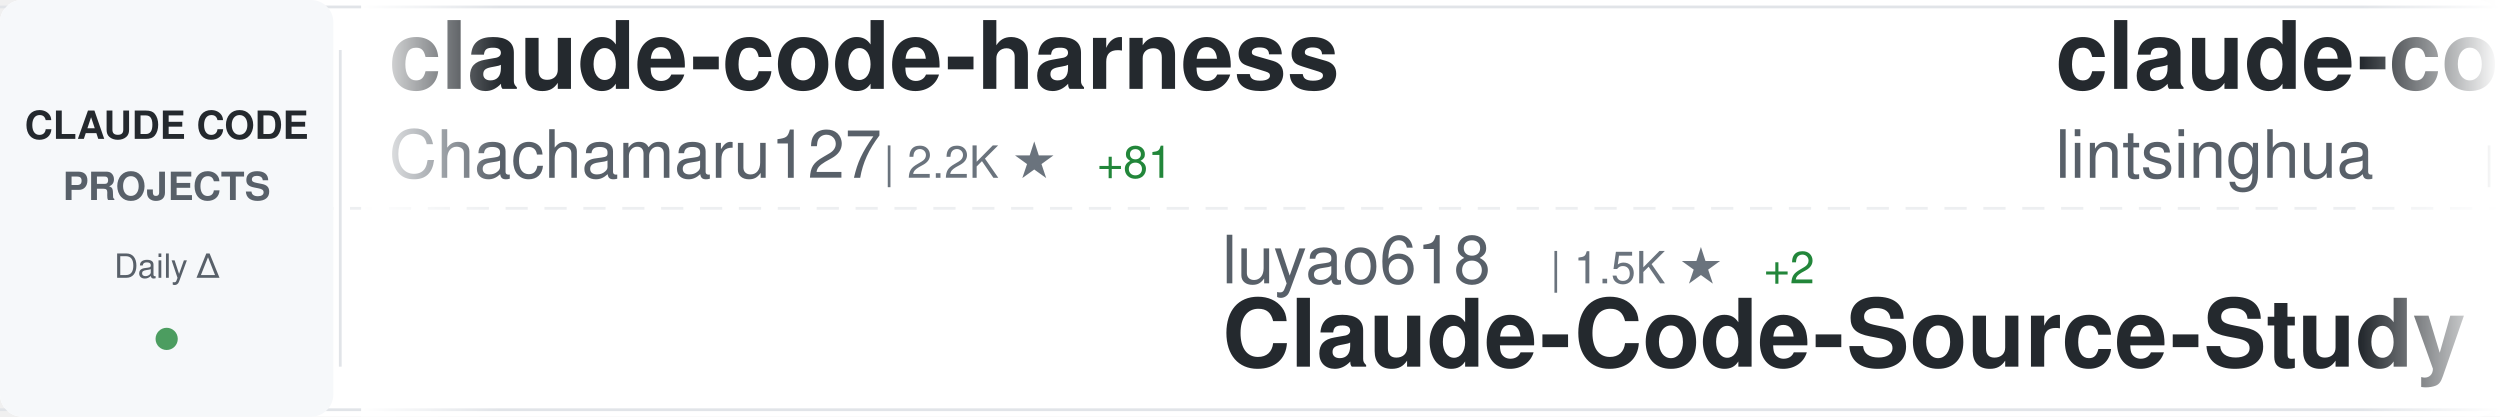
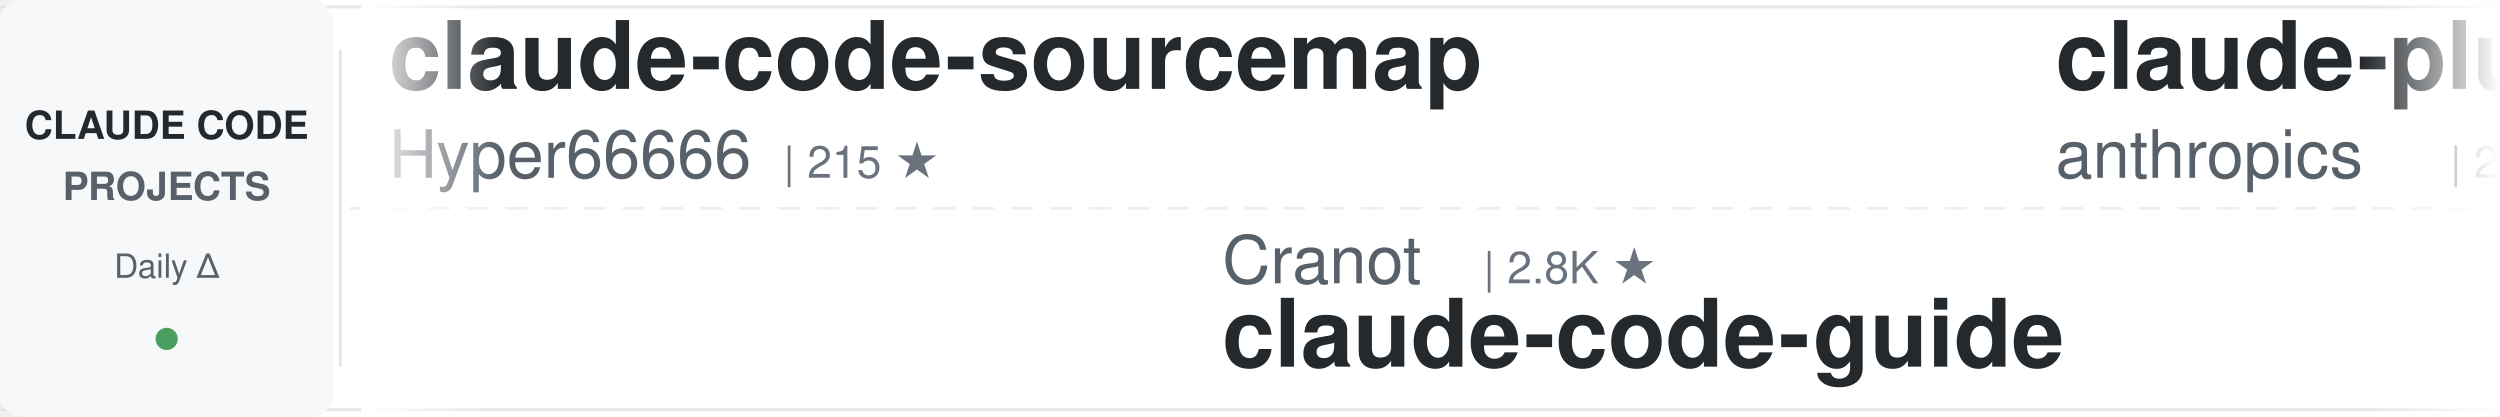
<svg xmlns="http://www.w3.org/2000/svg" width="900" height="150">
  <defs>
    <linearGradient id="awesomeLeftFade" x1="0%" y1="0%" x2="100%" y2="0%">
      <stop offset="0%" style="stop-color:#ffffff;stop-opacity:1" />
      <stop offset="100%" style="stop-color:#ffffff;stop-opacity:0" />
    </linearGradient>
    <linearGradient id="awesomeRightFade" x1="0%" y1="0%" x2="100%" y2="0%">
      <stop offset="0%" style="stop-color:#ffffff;stop-opacity:0" />
      <stop offset="100%" style="stop-color:#ffffff;stop-opacity:1" />
    </linearGradient>
  </defs>
  <rect width="900" height="150" fill="#ffffff" rx="8" />
  <rect x="0" y="2" width="900" height="1" fill="#e1e4e8" />
  <rect x="0" y="147" width="900" height="1" fill="#e1e4e8" />
  <line x1="0" y1="75" x2="900" y2="75" stroke="#e1e4e8" stroke-width="1" stroke-dasharray="8 6" opacity="0.6" />
  <rect x="0" y="0" width="120" height="150" fill="#f6f8fa" rx="8" />
  <text x="60" y="50" font-family="-apple-system, BlinkMacSystemFont, 'Segoe UI', Helvetica, Arial, sans-serif" font-size="14" font-weight="600" fill="#24292e" text-anchor="middle">CLAUDE CODE</text>
  <text x="60" y="72" font-family="-apple-system, BlinkMacSystemFont, 'Segoe UI', Helvetica, Arial, sans-serif" font-size="14" font-weight="600" fill="#586069" text-anchor="middle">PROJECTS</text>
  <text x="60" y="100" font-family="-apple-system, BlinkMacSystemFont, 'Segoe UI', Helvetica, Arial, sans-serif" font-size="12" font-weight="500" fill="#586069" text-anchor="middle">Daily Δ</text>
  <circle cx="60" cy="122" r="4" fill="#22863a" opacity="0.8" />
  <rect x="122" y="18" width="1" height="114" fill="#e1e4e8" />
  <clipPath id="awesomeTickerClip">
    <rect x="130" y="0" width="770" height="150" />
  </clipPath>
  <g clip-path="url(#awesomeTickerClip)">
    <g id="awesomeTickerItems">
      <animateTransform attributeName="transform" attributeType="XML" type="translate" from="0 0" to="-3000 0" dur="54s" repeatCount="indefinite" />
      <g transform="translate(0, 0)">
-         <text x="140" y="32" font-family="-apple-system, BlinkMacSystemFont, 'Segoe UI', Helvetica, Arial, sans-serif" font-size="34" font-weight="600" fill="#24292e">claude-code-harness</text>
-         <text x="140" y="64" font-family="-apple-system, BlinkMacSystemFont, 'Segoe UI', Helvetica, Arial, sans-serif" font-size="24" font-weight="400" fill="#586069">Chachamaru127</text>
-         <text x="318" y="64" font-family="-apple-system, BlinkMacSystemFont, 'Segoe UI', Helvetica, Arial, sans-serif" font-size="16" font-weight="500" fill="#6a737d">| 2.2K ★</text>
-         <text x="395" y="64" font-family="-apple-system, BlinkMacSystemFont, 'Segoe UI', Helvetica, Arial, sans-serif" font-size="16" font-weight="500" fill="#22863a"> +81</text>
+         <text x="140" y="32" font-family="-apple-system, BlinkMacSystemFont, 'Segoe UI', Helvetica, Arial, sans-serif" font-size="34" font-weight="600" fill="#24292e">claude-code-sourcemap</text>
+         <text x="140" y="64" font-family="-apple-system, BlinkMacSystemFont, 'Segoe UI', Helvetica, Arial, sans-serif" font-size="24" font-weight="400" fill="#586069">Hyper66666</text>
+         <text x="282" y="64" font-family="-apple-system, BlinkMacSystemFont, 'Segoe UI', Helvetica, Arial, sans-serif" font-size="16" font-weight="500" fill="#6a737d">| 215 ★</text>
      </g>
      <g transform="translate(300, 0)">
-         <text x="140" y="102" font-family="-apple-system, BlinkMacSystemFont, 'Segoe UI', Helvetica, Arial, sans-serif" font-size="24" font-weight="400" fill="#586069">luyao618</text>
-         <text x="258" y="102" font-family="-apple-system, BlinkMacSystemFont, 'Segoe UI', Helvetica, Arial, sans-serif" font-size="16" font-weight="500" fill="#6a737d">| 1.5K ★</text>
-         <text x="335" y="102" font-family="-apple-system, BlinkMacSystemFont, 'Segoe UI', Helvetica, Arial, sans-serif" font-size="16" font-weight="500" fill="#22863a"> +2</text>
-         <text x="140" y="132" font-family="-apple-system, BlinkMacSystemFont, 'Segoe UI', Helvetica, Arial, sans-serif" font-size="34" font-weight="600" fill="#24292e">Claude-Code-Source-Study</text>
+         <text x="140" y="102" font-family="-apple-system, BlinkMacSystemFont, 'Segoe UI', Helvetica, Arial, sans-serif" font-size="24" font-weight="400" fill="#586069">Cranot</text>
+         <text x="234" y="102" font-family="-apple-system, BlinkMacSystemFont, 'Segoe UI', Helvetica, Arial, sans-serif" font-size="16" font-weight="500" fill="#6a737d">| 2.8K ★</text>
+         <text x="140" y="132" font-family="-apple-system, BlinkMacSystemFont, 'Segoe UI', Helvetica, Arial, sans-serif" font-size="34" font-weight="600" fill="#24292e">claude-code-guide</text>
      </g>
      <g transform="translate(600, 0)">
-         <text x="140" y="32" font-family="-apple-system, BlinkMacSystemFont, 'Segoe UI', Helvetica, Arial, sans-serif" font-size="34" font-weight="600" fill="#24292e">claude-code-book</text>
-         <text x="140" y="64" font-family="-apple-system, BlinkMacSystemFont, 'Segoe UI', Helvetica, Arial, sans-serif" font-size="24" font-weight="400" fill="#586069">lintsinghua</text>
-         <text x="294" y="64" font-family="-apple-system, BlinkMacSystemFont, 'Segoe UI', Helvetica, Arial, sans-serif" font-size="16" font-weight="500" fill="#6a737d">| 3.5K ★</text>
-         <text x="371" y="64" font-family="-apple-system, BlinkMacSystemFont, 'Segoe UI', Helvetica, Arial, sans-serif" font-size="16" font-weight="500" fill="#22863a"> +14</text>
+         <text x="140" y="32" font-family="-apple-system, BlinkMacSystemFont, 'Segoe UI', Helvetica, Arial, sans-serif" font-size="34" font-weight="600" fill="#24292e">claude-plugins-official</text>
+         <text x="140" y="64" font-family="-apple-system, BlinkMacSystemFont, 'Segoe UI', Helvetica, Arial, sans-serif" font-size="24" font-weight="400" fill="#586069">anthropics</text>
+         <text x="282" y="64" font-family="-apple-system, BlinkMacSystemFont, 'Segoe UI', Helvetica, Arial, sans-serif" font-size="16" font-weight="500" fill="#6a737d">| 28.8K ★</text>
+         <text x="368" y="64" font-family="-apple-system, BlinkMacSystemFont, 'Segoe UI', Helvetica, Arial, sans-serif" font-size="16" font-weight="500" fill="#22863a"> +181</text>
      </g>
      <g transform="translate(900, 0)">
-         <text x="140" y="102" font-family="-apple-system, BlinkMacSystemFont, 'Segoe UI', Helvetica, Arial, sans-serif" font-size="24" font-weight="400" fill="#586069">shanraisshan</text>
-         <text x="306" y="102" font-family="-apple-system, BlinkMacSystemFont, 'Segoe UI', Helvetica, Arial, sans-serif" font-size="16" font-weight="500" fill="#6a737d">| 55.6K ★</text>
-         <text x="392" y="102" font-family="-apple-system, BlinkMacSystemFont, 'Segoe UI', Helvetica, Arial, sans-serif" font-size="16" font-weight="500" fill="#22863a"> +88</text>
-         <text x="140" y="132" font-family="-apple-system, BlinkMacSystemFont, 'Segoe UI', Helvetica, Arial, sans-serif" font-size="34" font-weight="600" fill="#24292e">claude-code-best-practic...</text>
+         <text x="140" y="102" font-family="-apple-system, BlinkMacSystemFont, 'Segoe UI', Helvetica, Arial, sans-serif" font-size="24" font-weight="400" fill="#586069">Alishahryar1</text>
+         <text x="306" y="102" font-family="-apple-system, BlinkMacSystemFont, 'Segoe UI', Helvetica, Arial, sans-serif" font-size="16" font-weight="500" fill="#6a737d">| 31.0K ★</text>
+         <text x="392" y="102" font-family="-apple-system, BlinkMacSystemFont, 'Segoe UI', Helvetica, Arial, sans-serif" font-size="16" font-weight="500" fill="#22863a"> +266</text>
+         <text x="140" y="132" font-family="-apple-system, BlinkMacSystemFont, 'Segoe UI', Helvetica, Arial, sans-serif" font-size="34" font-weight="600" fill="#24292e">free-claude-code</text>
      </g>
      <g transform="translate(1200, 0)">
-         <text x="140" y="32" font-family="-apple-system, BlinkMacSystemFont, 'Segoe UI', Helvetica, Arial, sans-serif" font-size="34" font-weight="600" fill="#24292e">andrej-karpathy-skills</text>
-         <text x="140" y="64" font-family="-apple-system, BlinkMacSystemFont, 'Segoe UI', Helvetica, Arial, sans-serif" font-size="24" font-weight="400" fill="#586069">multica-ai</text>
-         <text x="282" y="64" font-family="-apple-system, BlinkMacSystemFont, 'Segoe UI', Helvetica, Arial, sans-serif" font-size="16" font-weight="500" fill="#6a737d">| 162.3K ★</text>
-         <text x="377" y="64" font-family="-apple-system, BlinkMacSystemFont, 'Segoe UI', Helvetica, Arial, sans-serif" font-size="16" font-weight="500" fill="#22863a"> +1.0K</text>
+         <text x="140" y="32" font-family="-apple-system, BlinkMacSystemFont, 'Segoe UI', Helvetica, Arial, sans-serif" font-size="34" font-weight="600" fill="#24292e">claude-code-proxy</text>
+         <text x="140" y="64" font-family="-apple-system, BlinkMacSystemFont, 'Segoe UI', Helvetica, Arial, sans-serif" font-size="24" font-weight="400" fill="#586069">1rgs</text>
+         <text x="210" y="64" font-family="-apple-system, BlinkMacSystemFont, 'Segoe UI', Helvetica, Arial, sans-serif" font-size="16" font-weight="500" fill="#6a737d">| 3.6K ★</text>
+         <text x="287" y="64" font-family="-apple-system, BlinkMacSystemFont, 'Segoe UI', Helvetica, Arial, sans-serif" font-size="16" font-weight="500" fill="#22863a"> +1</text>
      </g>
      <g transform="translate(1500, 0)">
-         <text x="140" y="102" font-family="-apple-system, BlinkMacSystemFont, 'Segoe UI', Helvetica, Arial, sans-serif" font-size="24" font-weight="400" fill="#586069">777genius</text>
-         <text x="270" y="102" font-family="-apple-system, BlinkMacSystemFont, 'Segoe UI', Helvetica, Arial, sans-serif" font-size="16" font-weight="500" fill="#6a737d">| 912 ★</text>
-         <text x="140" y="132" font-family="-apple-system, BlinkMacSystemFont, 'Segoe UI', Helvetica, Arial, sans-serif" font-size="34" font-weight="600" fill="#24292e">claude-code-source-code</text>
+         <text x="140" y="102" font-family="-apple-system, BlinkMacSystemFont, 'Segoe UI', Helvetica, Arial, sans-serif" font-size="24" font-weight="400" fill="#586069">sickn33</text>
+         <text x="246" y="102" font-family="-apple-system, BlinkMacSystemFont, 'Segoe UI', Helvetica, Arial, sans-serif" font-size="16" font-weight="500" fill="#6a737d">| 39.2K ★</text>
+         <text x="332" y="102" font-family="-apple-system, BlinkMacSystemFont, 'Segoe UI', Helvetica, Arial, sans-serif" font-size="16" font-weight="500" fill="#22863a"> +89</text>
+         <text x="140" y="132" font-family="-apple-system, BlinkMacSystemFont, 'Segoe UI', Helvetica, Arial, sans-serif" font-size="34" font-weight="600" fill="#24292e">antigravity-awesome-skil...</text>
      </g>
      <g transform="translate(1800, 0)">
-         <text x="140" y="32" font-family="-apple-system, BlinkMacSystemFont, 'Segoe UI', Helvetica, Arial, sans-serif" font-size="34" font-weight="600" fill="#24292e">claude-code-rev</text>
-         <text x="140" y="64" font-family="-apple-system, BlinkMacSystemFont, 'Segoe UI', Helvetica, Arial, sans-serif" font-size="24" font-weight="400" fill="#586069">oboard</text>
-         <text x="234" y="64" font-family="-apple-system, BlinkMacSystemFont, 'Segoe UI', Helvetica, Arial, sans-serif" font-size="16" font-weight="500" fill="#6a737d">| 3.2K ★</text>
-         <text x="311" y="64" font-family="-apple-system, BlinkMacSystemFont, 'Segoe UI', Helvetica, Arial, sans-serif" font-size="16" font-weight="500" fill="#22863a"> +2</text>
+         <text x="140" y="32" font-family="-apple-system, BlinkMacSystemFont, 'Segoe UI', Helvetica, Arial, sans-serif" font-size="34" font-weight="600" fill="#24292e">how-claude-code-works</text>
+         <text x="140" y="64" font-family="-apple-system, BlinkMacSystemFont, 'Segoe UI', Helvetica, Arial, sans-serif" font-size="24" font-weight="400" fill="#586069">Windy3f3f3f3f</text>
+         <text x="318" y="64" font-family="-apple-system, BlinkMacSystemFont, 'Segoe UI', Helvetica, Arial, sans-serif" font-size="16" font-weight="500" fill="#6a737d">| 2.5K ★</text>
+         <text x="395" y="64" font-family="-apple-system, BlinkMacSystemFont, 'Segoe UI', Helvetica, Arial, sans-serif" font-size="16" font-weight="500" fill="#22863a"> +6</text>
      </g>
      <g transform="translate(2100, 0)">
-         <text x="140" y="102" font-family="-apple-system, BlinkMacSystemFont, 'Segoe UI', Helvetica, Arial, sans-serif" font-size="24" font-weight="400" fill="#586069">LING71671</text>
-         <text x="270" y="102" font-family="-apple-system, BlinkMacSystemFont, 'Segoe UI', Helvetica, Arial, sans-serif" font-size="16" font-weight="500" fill="#6a737d">| 869 ★</text>
-         <text x="140" y="132" font-family="-apple-system, BlinkMacSystemFont, 'Segoe UI', Helvetica, Arial, sans-serif" font-size="34" font-weight="600" fill="#24292e">Open-ClaudeCode</text>
+         <text x="140" y="102" font-family="-apple-system, BlinkMacSystemFont, 'Segoe UI', Helvetica, Arial, sans-serif" font-size="24" font-weight="400" fill="#586069">lorryjovens-hub</text>
+         <text x="342" y="102" font-family="-apple-system, BlinkMacSystemFont, 'Segoe UI', Helvetica, Arial, sans-serif" font-size="16" font-weight="500" fill="#6a737d">| 1.6K ★</text>
+         <text x="419" y="102" font-family="-apple-system, BlinkMacSystemFont, 'Segoe UI', Helvetica, Arial, sans-serif" font-size="16" font-weight="500" fill="#22863a"> +4</text>
+         <text x="140" y="132" font-family="-apple-system, BlinkMacSystemFont, 'Segoe UI', Helvetica, Arial, sans-serif" font-size="34" font-weight="600" fill="#24292e">claude-code-rust</text>
      </g>
      <g transform="translate(2400, 0)">
-         <text x="140" y="32" font-family="-apple-system, BlinkMacSystemFont, 'Segoe UI', Helvetica, Arial, sans-serif" font-size="34" font-weight="600" fill="#24292e">claude-code-showcase</text>
-         <text x="140" y="64" font-family="-apple-system, BlinkMacSystemFont, 'Segoe UI', Helvetica, Arial, sans-serif" font-size="24" font-weight="400" fill="#586069">ChrisWiles</text>
-         <text x="282" y="64" font-family="-apple-system, BlinkMacSystemFont, 'Segoe UI', Helvetica, Arial, sans-serif" font-size="16" font-weight="500" fill="#6a737d">| 5.9K ★</text>
-         <text x="359" y="64" font-family="-apple-system, BlinkMacSystemFont, 'Segoe UI', Helvetica, Arial, sans-serif" font-size="16" font-weight="500" fill="#22863a"> +1</text>
+         <text x="140" y="32" font-family="-apple-system, BlinkMacSystemFont, 'Segoe UI', Helvetica, Arial, sans-serif" font-size="34" font-weight="600" fill="#24292e">sc-claude-code-files</text>
+         <text x="140" y="64" font-family="-apple-system, BlinkMacSystemFont, 'Segoe UI', Helvetica, Arial, sans-serif" font-size="24" font-weight="400" fill="#586069">https-deeplearning-ai</text>
+         <text x="414" y="64" font-family="-apple-system, BlinkMacSystemFont, 'Segoe UI', Helvetica, Arial, sans-serif" font-size="16" font-weight="500" fill="#6a737d">| 522 ★</text>
      </g>
      <g transform="translate(2700, 0)">
-         <text x="140" y="102" font-family="-apple-system, BlinkMacSystemFont, 'Segoe UI', Helvetica, Arial, sans-serif" font-size="24" font-weight="400" fill="#586069">Yuyz0112</text>
-         <text x="258" y="102" font-family="-apple-system, BlinkMacSystemFont, 'Segoe UI', Helvetica, Arial, sans-serif" font-size="16" font-weight="500" fill="#6a737d">| 2.4K ★</text>
-         <text x="140" y="132" font-family="-apple-system, BlinkMacSystemFont, 'Segoe UI', Helvetica, Arial, sans-serif" font-size="34" font-weight="600" fill="#24292e">claude-code-reverse</text>
+         <text x="140" y="102" font-family="-apple-system, BlinkMacSystemFont, 'Segoe UI', Helvetica, Arial, sans-serif" font-size="24" font-weight="400" fill="#586069">shareAI-lab</text>
+         <text x="294" y="102" font-family="-apple-system, BlinkMacSystemFont, 'Segoe UI', Helvetica, Arial, sans-serif" font-size="16" font-weight="500" fill="#6a737d">| 63.7K ★</text>
+         <text x="380" y="102" font-family="-apple-system, BlinkMacSystemFont, 'Segoe UI', Helvetica, Arial, sans-serif" font-size="16" font-weight="500" fill="#22863a"> +152</text>
+         <text x="140" y="132" font-family="-apple-system, BlinkMacSystemFont, 'Segoe UI', Helvetica, Arial, sans-serif" font-size="34" font-weight="600" fill="#24292e">learn-claude-code</text>
      </g>
      <g transform="translate(3000, 0)">
-         <text x="140" y="32" font-family="-apple-system, BlinkMacSystemFont, 'Segoe UI', Helvetica, Arial, sans-serif" font-size="34" font-weight="600" fill="#24292e">claude-code-harness</text>
-         <text x="140" y="64" font-family="-apple-system, BlinkMacSystemFont, 'Segoe UI', Helvetica, Arial, sans-serif" font-size="24" font-weight="400" fill="#586069">Chachamaru127</text>
-         <text x="318" y="64" font-family="-apple-system, BlinkMacSystemFont, 'Segoe UI', Helvetica, Arial, sans-serif" font-size="16" font-weight="500" fill="#6a737d">| 2.2K ★</text>
-         <text x="395" y="64" font-family="-apple-system, BlinkMacSystemFont, 'Segoe UI', Helvetica, Arial, sans-serif" font-size="16" font-weight="500" fill="#22863a"> +81</text>
+         <text x="140" y="32" font-family="-apple-system, BlinkMacSystemFont, 'Segoe UI', Helvetica, Arial, sans-serif" font-size="34" font-weight="600" fill="#24292e">claude-code-sourcemap</text>
+         <text x="140" y="64" font-family="-apple-system, BlinkMacSystemFont, 'Segoe UI', Helvetica, Arial, sans-serif" font-size="24" font-weight="400" fill="#586069">Hyper66666</text>
+         <text x="282" y="64" font-family="-apple-system, BlinkMacSystemFont, 'Segoe UI', Helvetica, Arial, sans-serif" font-size="16" font-weight="500" fill="#6a737d">| 215 ★</text>
      </g>
      <g transform="translate(3300, 0)">
-         <text x="140" y="102" font-family="-apple-system, BlinkMacSystemFont, 'Segoe UI', Helvetica, Arial, sans-serif" font-size="24" font-weight="400" fill="#586069">luyao618</text>
-         <text x="258" y="102" font-family="-apple-system, BlinkMacSystemFont, 'Segoe UI', Helvetica, Arial, sans-serif" font-size="16" font-weight="500" fill="#6a737d">| 1.5K ★</text>
-         <text x="335" y="102" font-family="-apple-system, BlinkMacSystemFont, 'Segoe UI', Helvetica, Arial, sans-serif" font-size="16" font-weight="500" fill="#22863a"> +2</text>
-         <text x="140" y="132" font-family="-apple-system, BlinkMacSystemFont, 'Segoe UI', Helvetica, Arial, sans-serif" font-size="34" font-weight="600" fill="#24292e">Claude-Code-Source-Study</text>
+         <text x="140" y="102" font-family="-apple-system, BlinkMacSystemFont, 'Segoe UI', Helvetica, Arial, sans-serif" font-size="24" font-weight="400" fill="#586069">Cranot</text>
+         <text x="234" y="102" font-family="-apple-system, BlinkMacSystemFont, 'Segoe UI', Helvetica, Arial, sans-serif" font-size="16" font-weight="500" fill="#6a737d">| 2.8K ★</text>
+         <text x="140" y="132" font-family="-apple-system, BlinkMacSystemFont, 'Segoe UI', Helvetica, Arial, sans-serif" font-size="34" font-weight="600" fill="#24292e">claude-code-guide</text>
      </g>
      <g transform="translate(3600, 0)">
-         <text x="140" y="32" font-family="-apple-system, BlinkMacSystemFont, 'Segoe UI', Helvetica, Arial, sans-serif" font-size="34" font-weight="600" fill="#24292e">claude-code-book</text>
-         <text x="140" y="64" font-family="-apple-system, BlinkMacSystemFont, 'Segoe UI', Helvetica, Arial, sans-serif" font-size="24" font-weight="400" fill="#586069">lintsinghua</text>
-         <text x="294" y="64" font-family="-apple-system, BlinkMacSystemFont, 'Segoe UI', Helvetica, Arial, sans-serif" font-size="16" font-weight="500" fill="#6a737d">| 3.5K ★</text>
-         <text x="371" y="64" font-family="-apple-system, BlinkMacSystemFont, 'Segoe UI', Helvetica, Arial, sans-serif" font-size="16" font-weight="500" fill="#22863a"> +14</text>
+         <text x="140" y="32" font-family="-apple-system, BlinkMacSystemFont, 'Segoe UI', Helvetica, Arial, sans-serif" font-size="34" font-weight="600" fill="#24292e">claude-plugins-official</text>
+         <text x="140" y="64" font-family="-apple-system, BlinkMacSystemFont, 'Segoe UI', Helvetica, Arial, sans-serif" font-size="24" font-weight="400" fill="#586069">anthropics</text>
+         <text x="282" y="64" font-family="-apple-system, BlinkMacSystemFont, 'Segoe UI', Helvetica, Arial, sans-serif" font-size="16" font-weight="500" fill="#6a737d">| 28.8K ★</text>
+         <text x="368" y="64" font-family="-apple-system, BlinkMacSystemFont, 'Segoe UI', Helvetica, Arial, sans-serif" font-size="16" font-weight="500" fill="#22863a"> +181</text>
      </g>
      <g transform="translate(3900, 0)">
-         <text x="140" y="102" font-family="-apple-system, BlinkMacSystemFont, 'Segoe UI', Helvetica, Arial, sans-serif" font-size="24" font-weight="400" fill="#586069">shanraisshan</text>
-         <text x="306" y="102" font-family="-apple-system, BlinkMacSystemFont, 'Segoe UI', Helvetica, Arial, sans-serif" font-size="16" font-weight="500" fill="#6a737d">| 55.6K ★</text>
-         <text x="392" y="102" font-family="-apple-system, BlinkMacSystemFont, 'Segoe UI', Helvetica, Arial, sans-serif" font-size="16" font-weight="500" fill="#22863a"> +88</text>
-         <text x="140" y="132" font-family="-apple-system, BlinkMacSystemFont, 'Segoe UI', Helvetica, Arial, sans-serif" font-size="34" font-weight="600" fill="#24292e">claude-code-best-practic...</text>
+         <text x="140" y="102" font-family="-apple-system, BlinkMacSystemFont, 'Segoe UI', Helvetica, Arial, sans-serif" font-size="24" font-weight="400" fill="#586069">Alishahryar1</text>
+         <text x="306" y="102" font-family="-apple-system, BlinkMacSystemFont, 'Segoe UI', Helvetica, Arial, sans-serif" font-size="16" font-weight="500" fill="#6a737d">| 31.0K ★</text>
+         <text x="392" y="102" font-family="-apple-system, BlinkMacSystemFont, 'Segoe UI', Helvetica, Arial, sans-serif" font-size="16" font-weight="500" fill="#22863a"> +266</text>
+         <text x="140" y="132" font-family="-apple-system, BlinkMacSystemFont, 'Segoe UI', Helvetica, Arial, sans-serif" font-size="34" font-weight="600" fill="#24292e">free-claude-code</text>
      </g>
    </g>
  </g>
  <rect x="130" y="0" width="50" height="150" fill="url(#awesomeLeftFade)" />
  <rect x="850" y="0" width="50" height="150" fill="url(#awesomeRightFade)" />
</svg>
